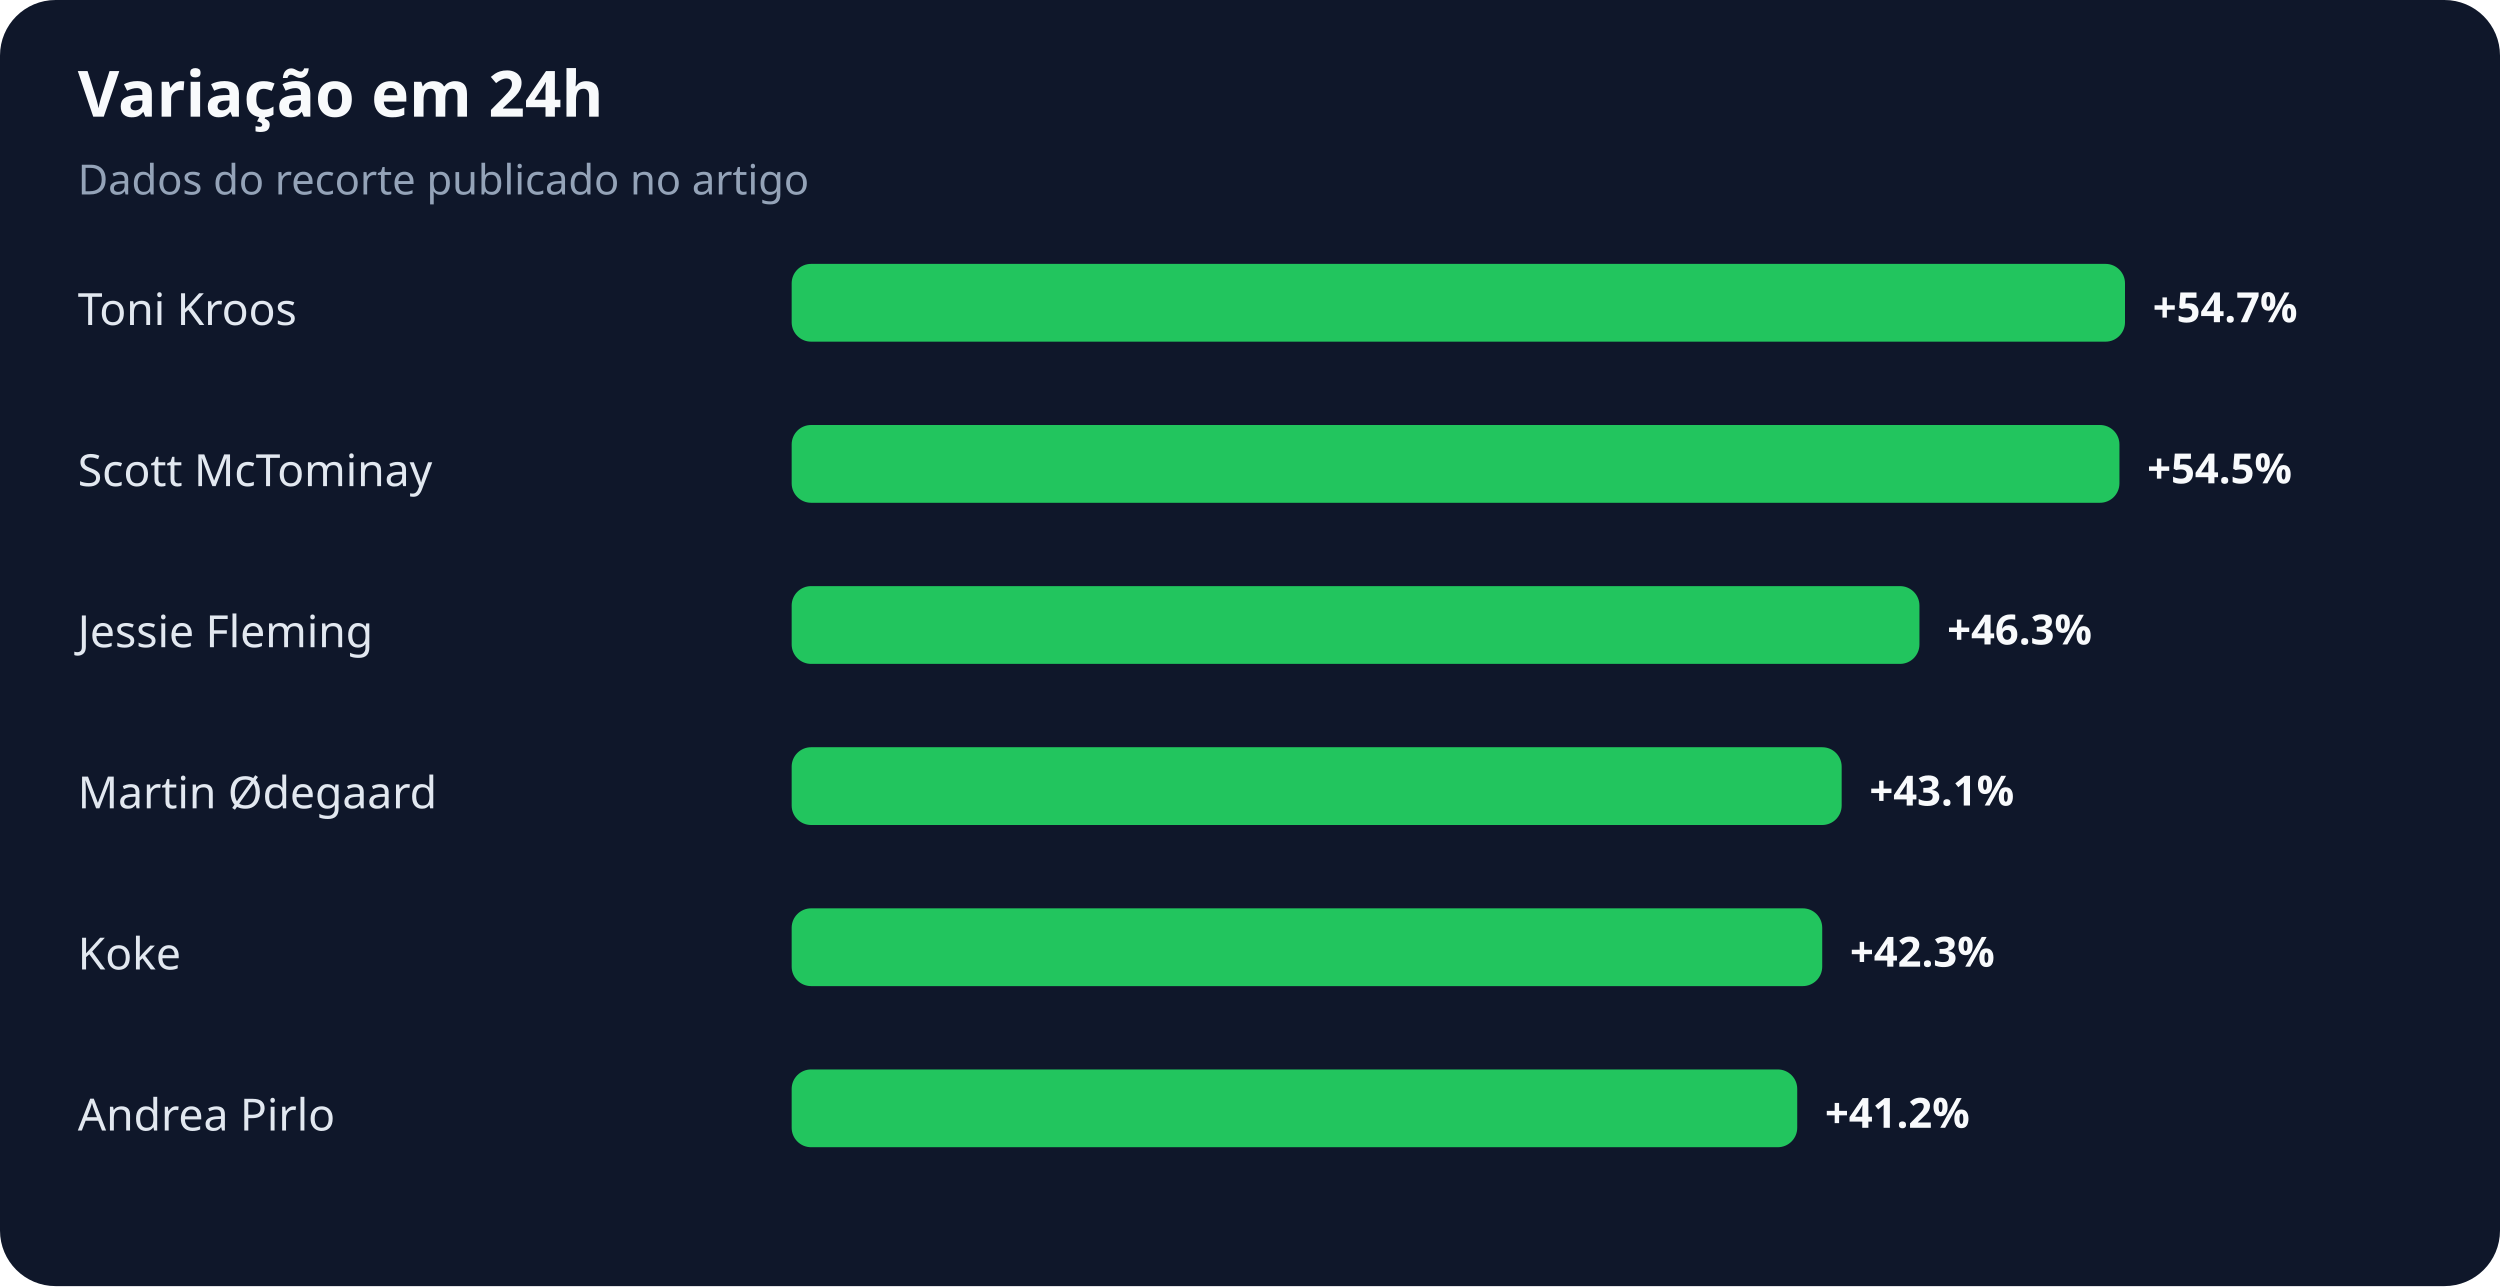
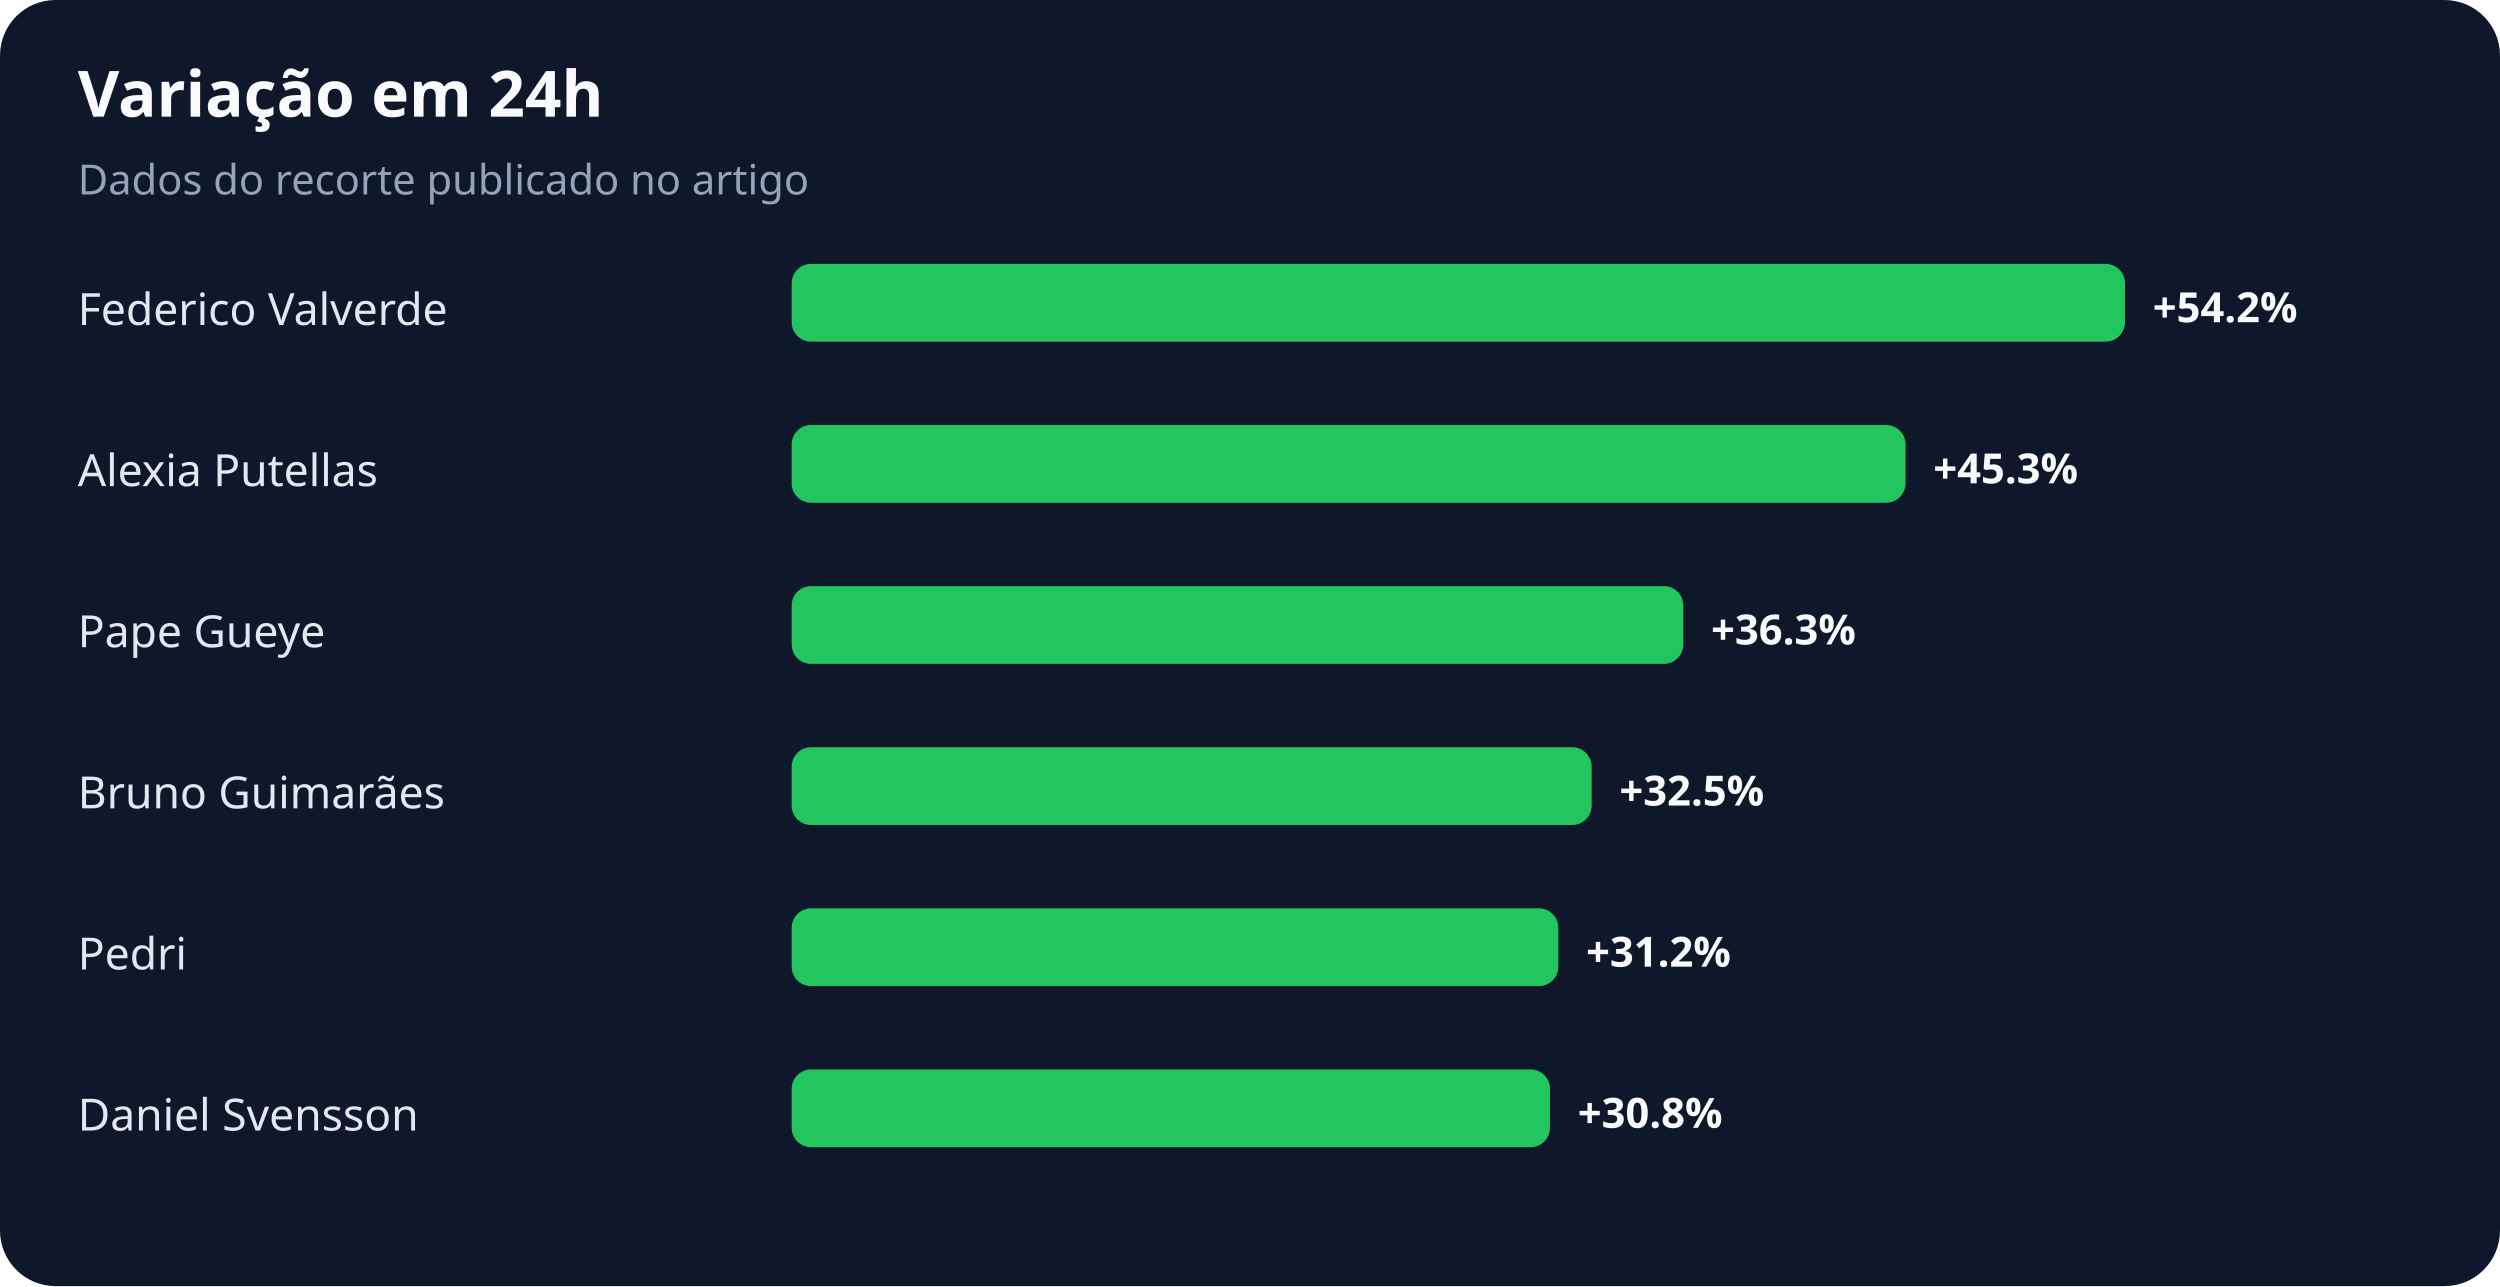
<svg xmlns="http://www.w3.org/2000/svg" width="900" height="463" viewBox="0 0 900 463" role="img" aria-labelledby="title desc">
  <rect width="100%" height="100%" rx="20" fill="#0f172a" />
  <text x="28" y="42" fill="#f8fafc" font-family="system-ui,sans-serif" font-size="23" font-weight="700">Variação em 24h</text>
  <text x="28" y="70" fill="#94a3b8" font-family="system-ui,sans-serif" font-size="15">Dados do recorte publicado no artigo</text>
-   <text x="28" y="117" fill="#e2e8f0" font-family="system-ui,sans-serif" font-size="16">Toni Kroos</text>
+   <text x="28" y="117" fill="#e2e8f0" font-family="system-ui,sans-serif" font-size="16">Federico Valverde</text>
  <rect x="285" y="95" width="480" height="28" rx="7" fill="#22c55e" />
-   <text x="775" y="116" fill="#f8fafc" font-family="system-ui,sans-serif" font-size="15" font-weight="700">+54.7%</text>
-   <text x="28" y="175" fill="#e2e8f0" font-family="system-ui,sans-serif" font-size="16">Scott McTominay</text>
-   <rect x="285" y="153" width="478" height="28" rx="7" fill="#22c55e" />
-   <text x="773" y="174" fill="#f8fafc" font-family="system-ui,sans-serif" font-size="15" font-weight="700">+54.5%</text>
-   <text x="28" y="233" fill="#e2e8f0" font-family="system-ui,sans-serif" font-size="16">Jessie Fleming</text>
-   <rect x="285" y="211" width="406" height="28" rx="7" fill="#22c55e" />
-   <text x="701" y="232" fill="#f8fafc" font-family="system-ui,sans-serif" font-size="15" font-weight="700">+46.3%</text>
-   <text x="28" y="291" fill="#e2e8f0" font-family="system-ui,sans-serif" font-size="16">Martin Ødegaard</text>
-   <rect x="285" y="269" width="378" height="28" rx="7" fill="#22c55e" />
-   <text x="673" y="290" fill="#f8fafc" font-family="system-ui,sans-serif" font-size="15" font-weight="700">+43.1%</text>
-   <text x="28" y="349" fill="#e2e8f0" font-family="system-ui,sans-serif" font-size="16">Koke</text>
-   <rect x="285" y="327" width="371" height="28" rx="7" fill="#22c55e" />
-   <text x="666" y="348" fill="#f8fafc" font-family="system-ui,sans-serif" font-size="15" font-weight="700">+42.3%</text>
-   <text x="28" y="407" fill="#e2e8f0" font-family="system-ui,sans-serif" font-size="16">Andrea Pirlo</text>
-   <rect x="285" y="385" width="362" height="28" rx="7" fill="#22c55e" />
-   <text x="657" y="406" fill="#f8fafc" font-family="system-ui,sans-serif" font-size="15" font-weight="700">+41.2%</text>
+   <text x="775" y="116" fill="#f8fafc" font-family="system-ui,sans-serif" font-size="15" font-weight="700">+54.2%</text>
+   <text x="28" y="175" fill="#e2e8f0" font-family="system-ui,sans-serif" font-size="16">Alexia Putellas</text>
+   <rect x="285" y="153" width="401" height="28" rx="7" fill="#22c55e" />
+   <text x="696" y="174" fill="#f8fafc" font-family="system-ui,sans-serif" font-size="15" font-weight="700">+45.3%</text>
+   <text x="28" y="233" fill="#e2e8f0" font-family="system-ui,sans-serif" font-size="16">Pape Gueye</text>
+   <rect x="285" y="211" width="321" height="28" rx="7" fill="#22c55e" />
+   <text x="616" y="232" fill="#f8fafc" font-family="system-ui,sans-serif" font-size="15" font-weight="700">+36.3%</text>
+   <text x="28" y="291" fill="#e2e8f0" font-family="system-ui,sans-serif" font-size="16">Bruno Guimarães</text>
+   <rect x="285" y="269" width="288" height="28" rx="7" fill="#22c55e" />
+   <text x="583" y="290" fill="#f8fafc" font-family="system-ui,sans-serif" font-size="15" font-weight="700">+32.5%</text>
+   <text x="28" y="349" fill="#e2e8f0" font-family="system-ui,sans-serif" font-size="16">Pedri</text>
+   <rect x="285" y="327" width="276" height="28" rx="7" fill="#22c55e" />
+   <text x="571" y="348" fill="#f8fafc" font-family="system-ui,sans-serif" font-size="15" font-weight="700">+31.2%</text>
+   <text x="28" y="407" fill="#e2e8f0" font-family="system-ui,sans-serif" font-size="16">Daniel Svensson</text>
+   <rect x="285" y="385" width="273" height="28" rx="7" fill="#22c55e" />
+   <text x="568" y="406" fill="#f8fafc" font-family="system-ui,sans-serif" font-size="15" font-weight="700">+30.8%</text>
</svg>
